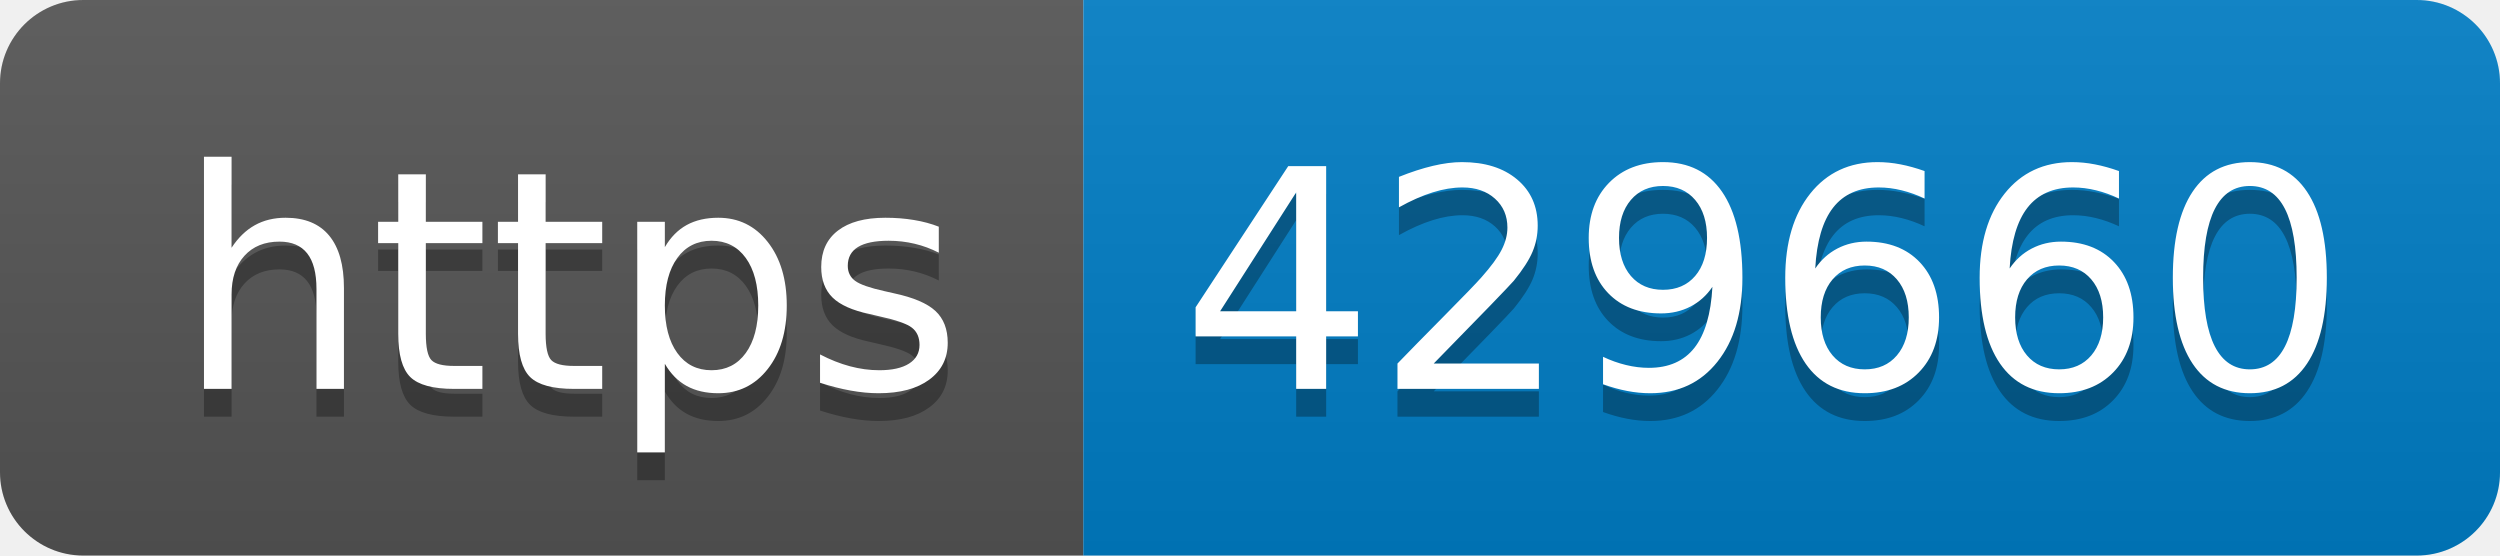
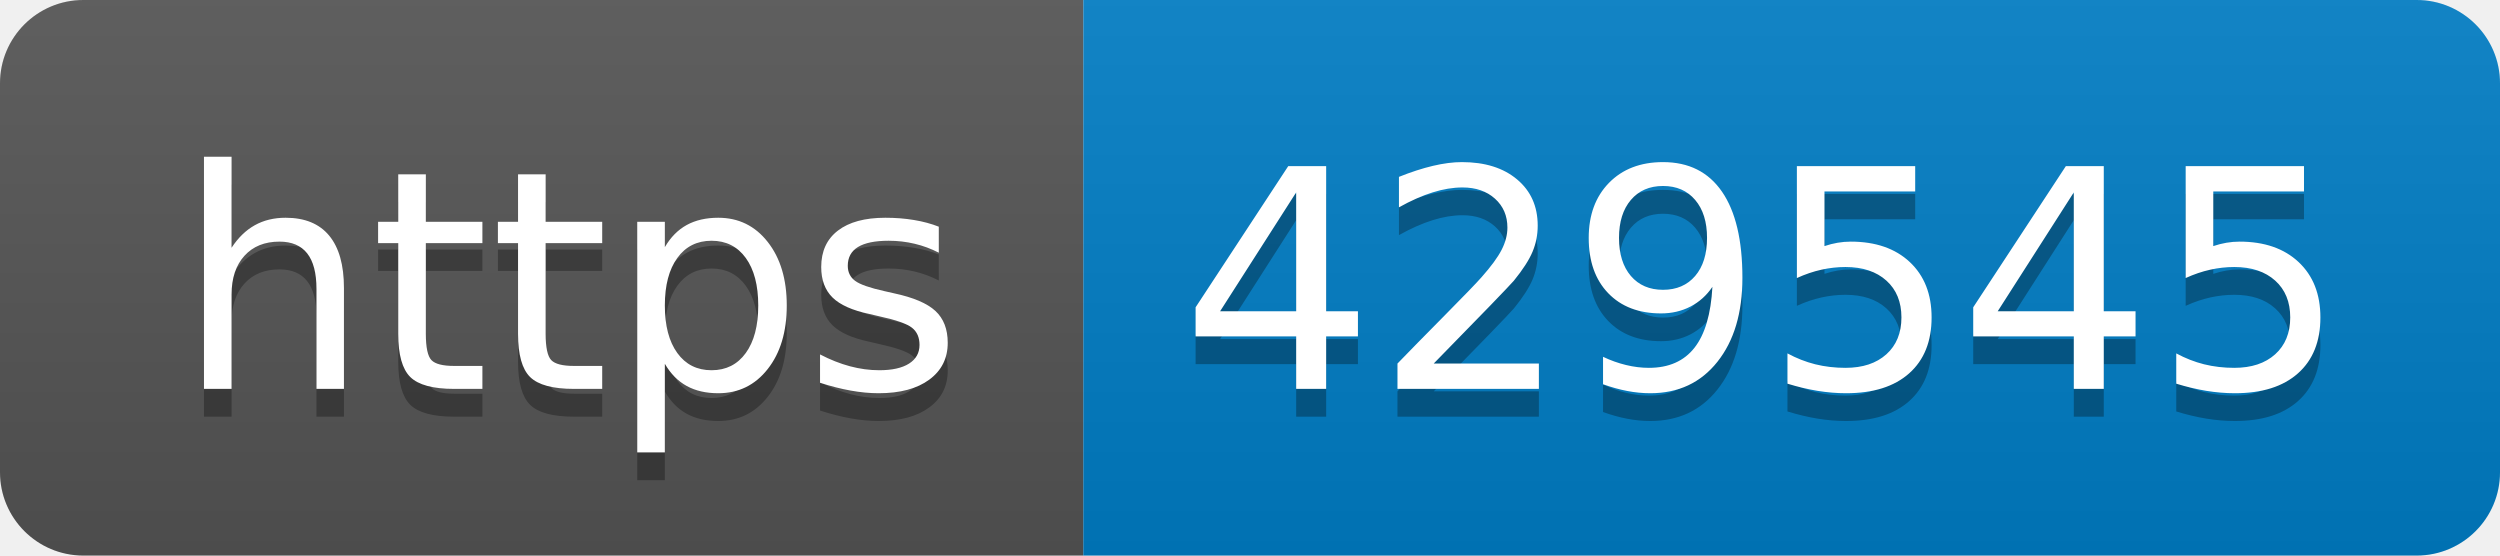
- <svg xmlns="http://www.w3.org/2000/svg" width="90" height="20" role="img" aria-label="https: 429660">
+ <svg xmlns="http://www.w3.org/2000/svg" width="90" height="20" role="img" aria-label="https: 429545">
  <linearGradient id="s" x2="0" y2="100%">
    <stop offset="0" stop-color="#bbb" stop-opacity=".1" />
    <stop offset="1" stop-opacity=".1" />
  </linearGradient>
  <clipPath id="r">
    <rect width="90" height="20" rx="3" fill="#fff" />
  </clipPath>
  <g clip-path="url(#r)">
    <rect width="39" height="20" fill="#555" />
    <rect x="39" width="51" height="20" fill="#007ec6" />
    <rect width="90" height="20" fill="url(#s)" />
  </g>
  <g fill="#fff" text-anchor="middle" font-family="Verdana,Geneva,DejaVu Sans,sans-serif" text-rendering="geometricPrecision" font-size="110">
    <text aria-hidden="true" x="205" y="150" fill="#010101" fill-opacity=".3" transform="scale(.1)" textLength="290">https</text>
    <text x="205" y="140" transform="scale(.1)" fill="#fff" textLength="290">https</text>
-     <text aria-hidden="true" x="635" y="150" fill="#010101" fill-opacity=".3" transform="scale(.1)" textLength="410">429660</text>
-     <text x="635" y="140" transform="scale(.1)" fill="#fff" textLength="410">429660</text>
+     <text aria-hidden="true" x="635" y="150" fill="#010101" fill-opacity=".3" transform="scale(.1)" textLength="410">429545</text>
+     <text x="635" y="140" transform="scale(.1)" fill="#fff" textLength="410">429545</text>
  </g>
</svg>
